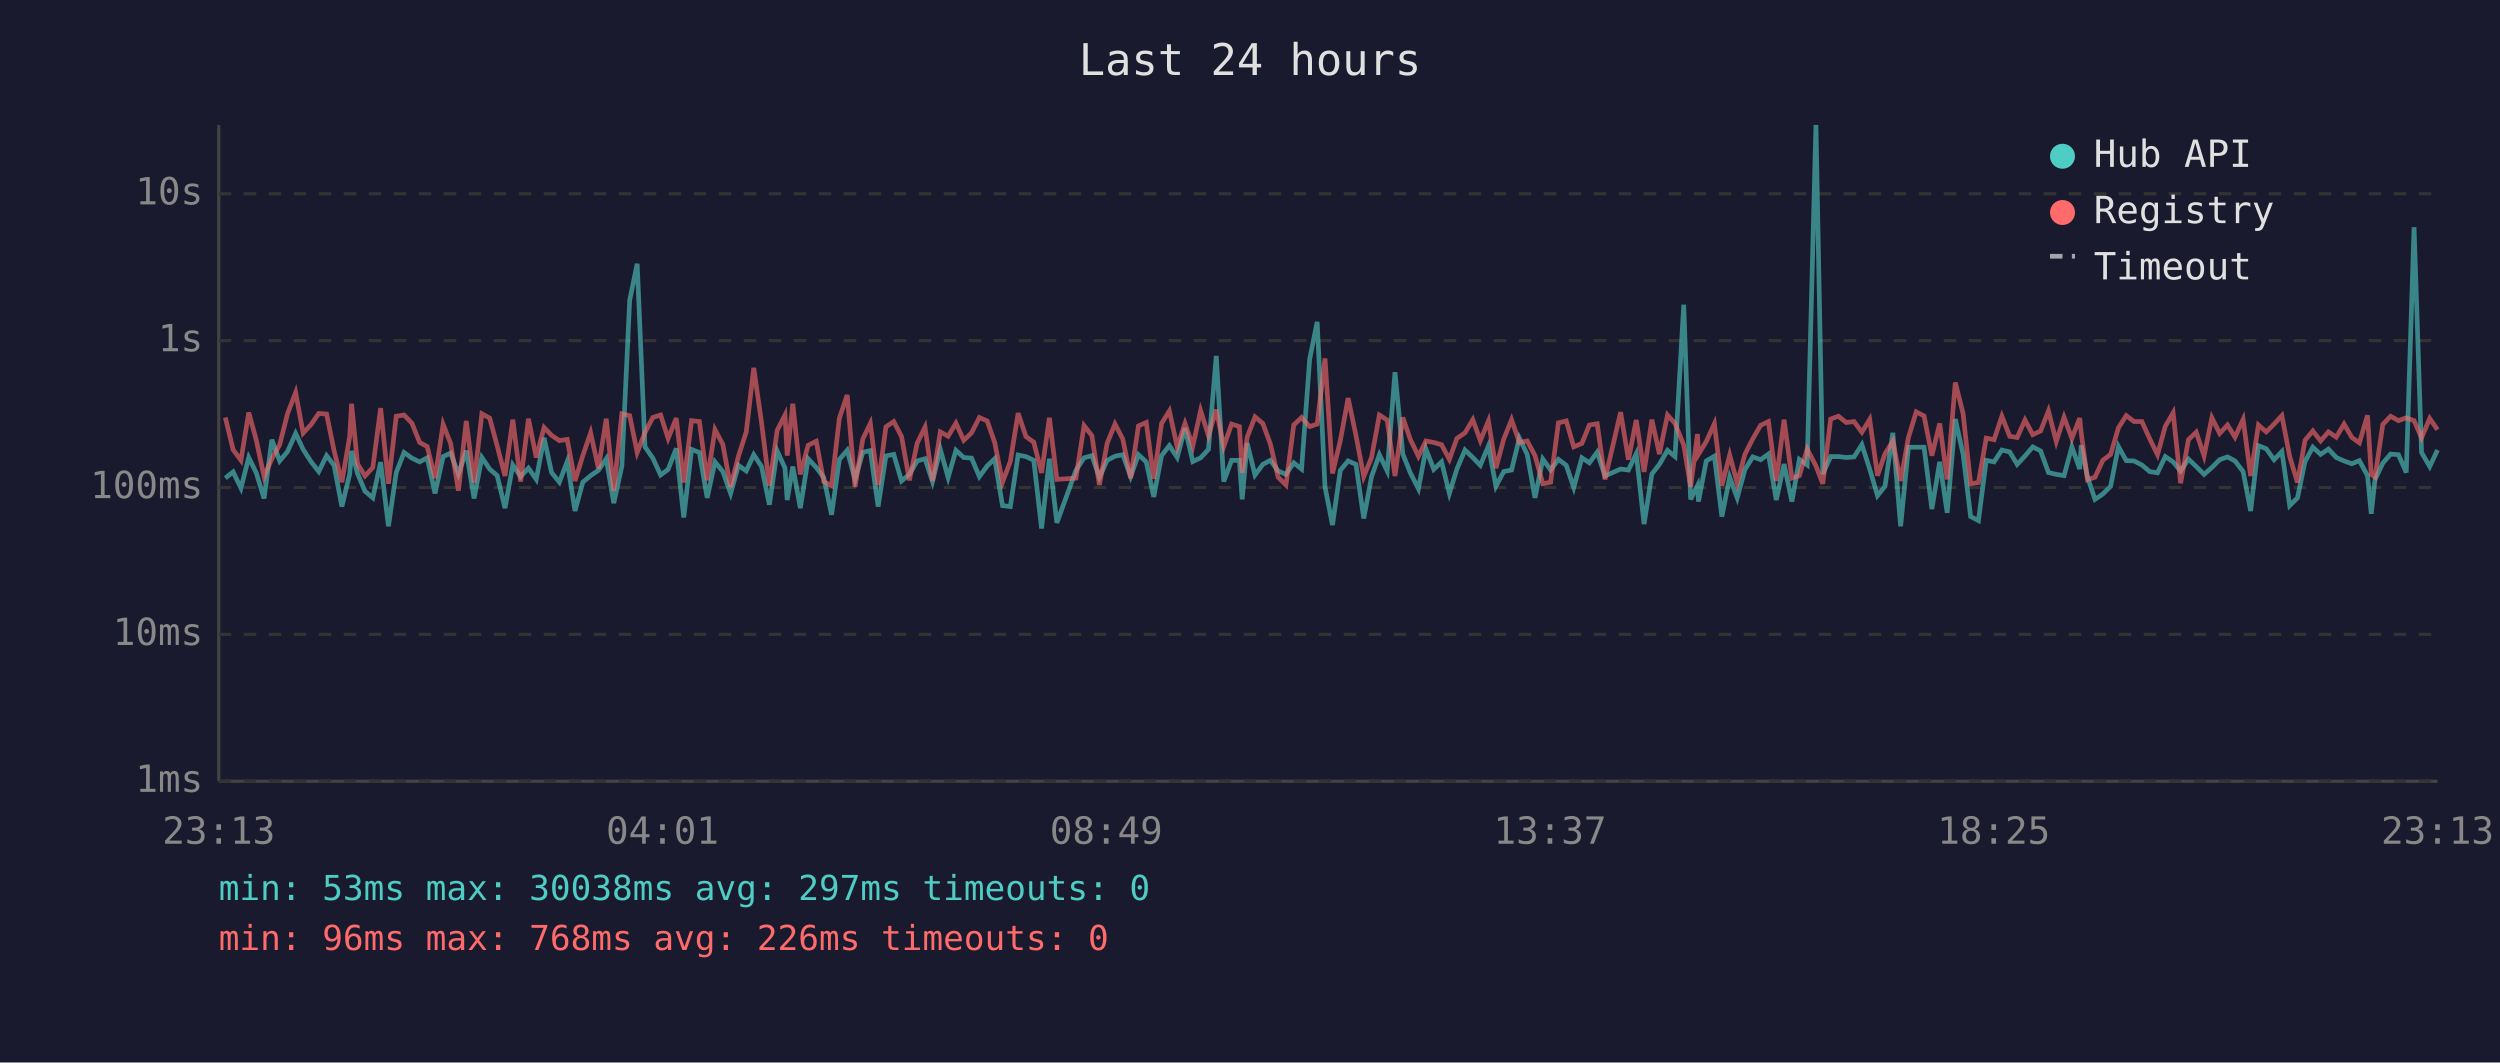
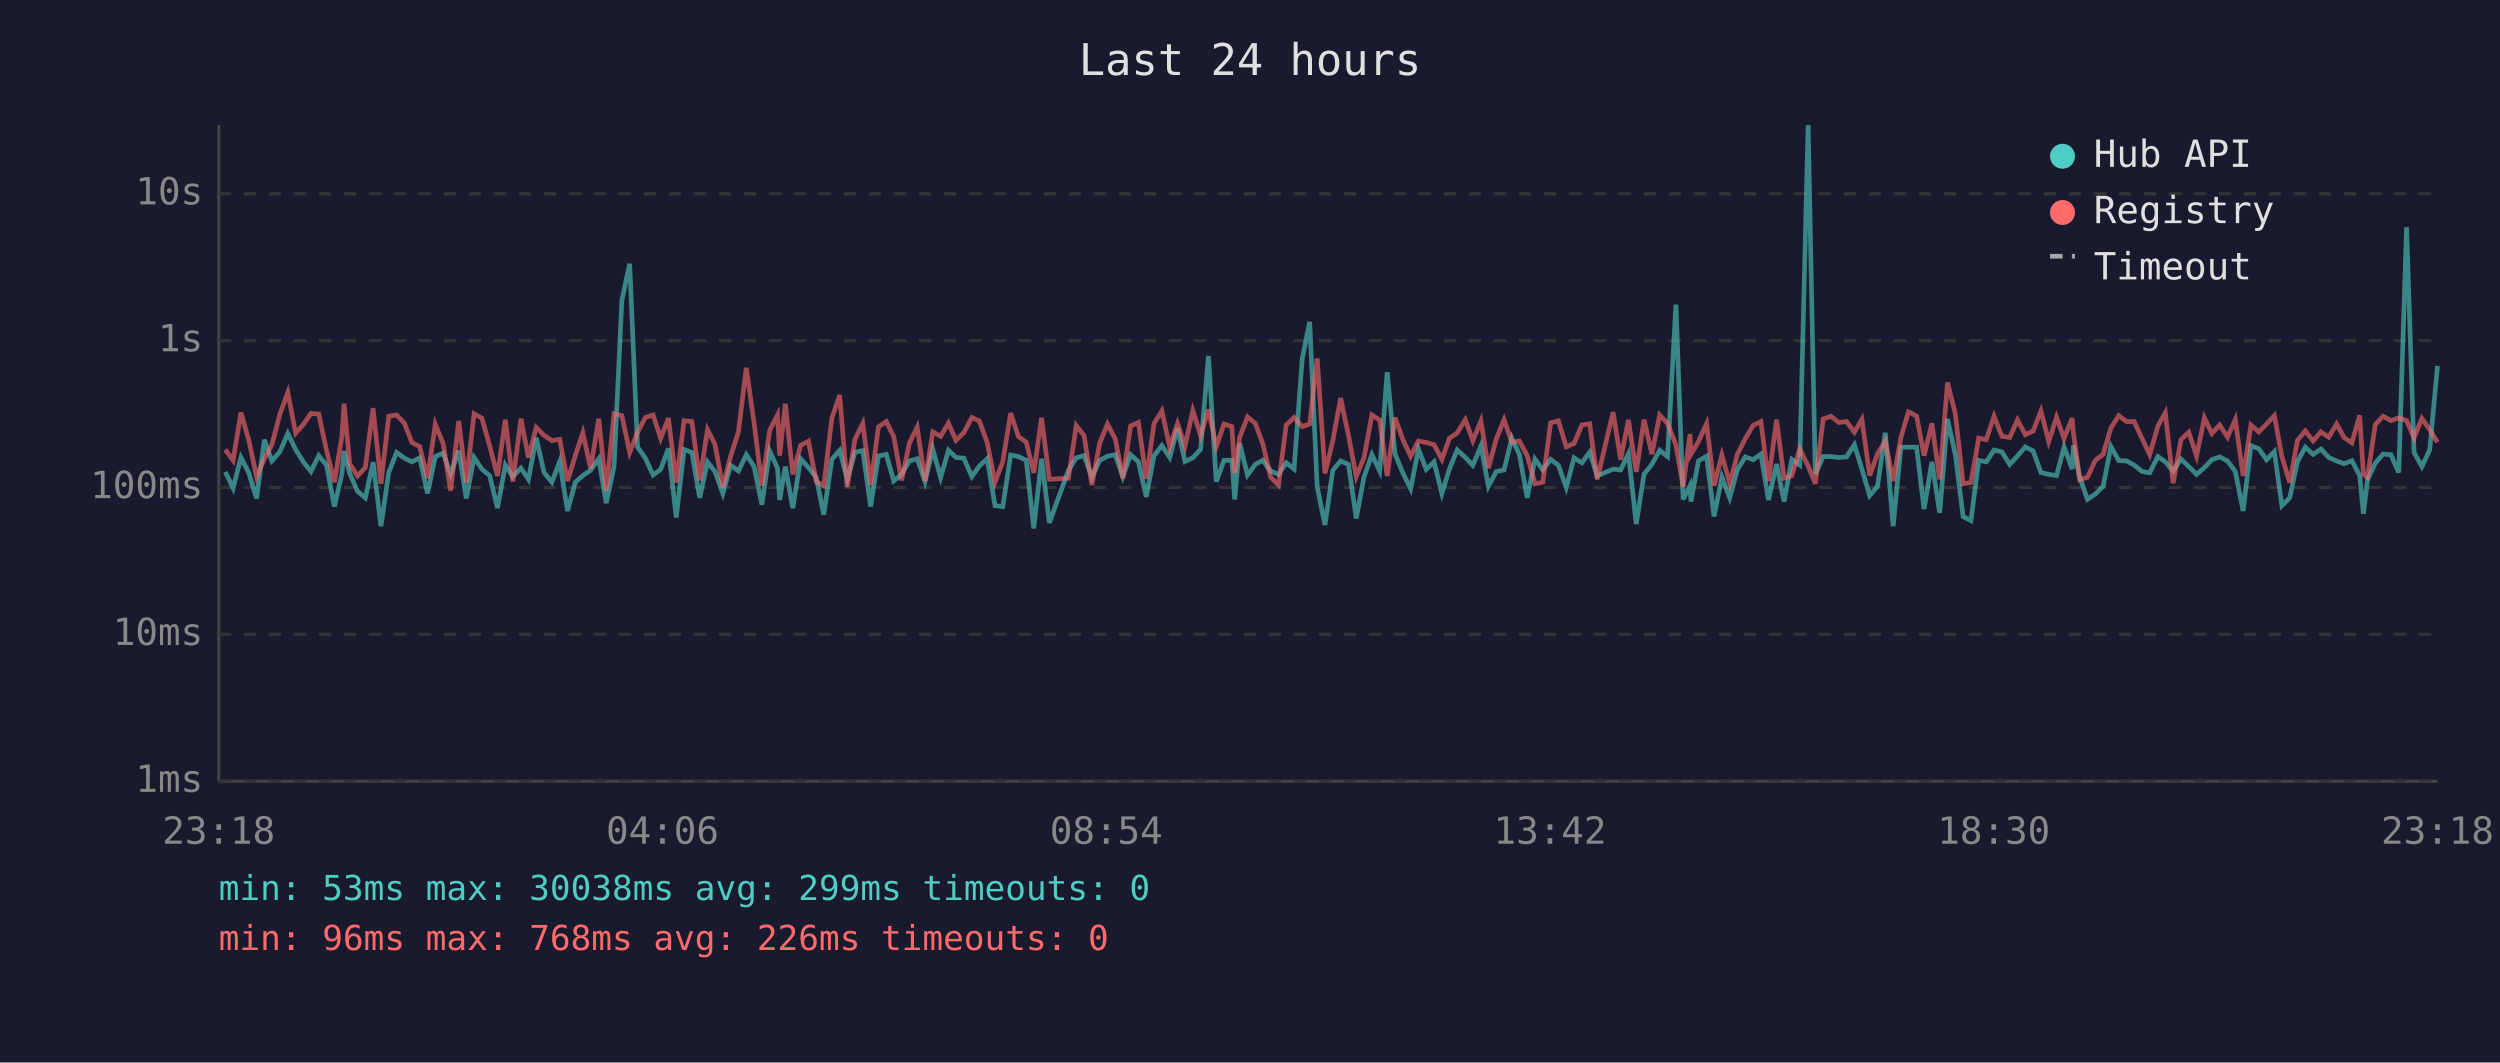
<svg xmlns="http://www.w3.org/2000/svg" viewBox="0 0 800 340" font-family="monospace" font-size="12">
  <rect width="800" height="340" fill="#1a1a2e" />
  <text x="400" y="24" fill="#e0e0e0" font-size="14" text-anchor="middle">Last 24 hours</text>
  <line x1="70" y1="40" x2="70" y2="250" stroke="#444" stroke-width="1" />
  <line x1="70" y1="250" x2="780" y2="250" stroke="#444" stroke-width="1" />
  <line x1="70" y1="250" x2="780" y2="250" stroke="#333" stroke-width="1" stroke-dasharray="4" />
  <text x="65" y="250" fill="#888" text-anchor="end" dominant-baseline="middle">1ms</text>
  <line x1="70" y1="203" x2="780" y2="203" stroke="#333" stroke-width="1" stroke-dasharray="4" />
  <text x="65" y="203" fill="#888" text-anchor="end" dominant-baseline="middle">10ms</text>
  <line x1="70" y1="156" x2="780" y2="156" stroke="#333" stroke-width="1" stroke-dasharray="4" />
  <text x="65" y="156" fill="#888" text-anchor="end" dominant-baseline="middle">100ms</text>
  <line x1="70" y1="109" x2="780" y2="109" stroke="#333" stroke-width="1" stroke-dasharray="4" />
  <text x="65" y="109" fill="#888" text-anchor="end" dominant-baseline="middle">1s</text>
  <line x1="70" y1="62" x2="780" y2="62" stroke="#333" stroke-width="1" stroke-dasharray="4" />
  <text x="65" y="62" fill="#888" text-anchor="end" dominant-baseline="middle">10s</text>
-   <text x="70" y="270" fill="#888" text-anchor="middle">23:13</text>
-   <text x="212" y="270" fill="#888" text-anchor="middle">04:01</text>
-   <text x="354" y="270" fill="#888" text-anchor="middle">08:49</text>
-   <text x="496" y="270" fill="#888" text-anchor="middle">13:37</text>
-   <text x="638" y="270" fill="#888" text-anchor="middle">18:25</text>
-   <text x="780" y="270" fill="#888" text-anchor="middle">23:13</text>
-   <polyline points="72.1,153.0 74.6,151.0 77.1,156.2 79.6,146.4 82.0,151.3 84.5,159.5 87.0,140.7 89.5,147.5 92.0,144.5 94.6,138.7 97.0,143.8 99.5,147.7 102.0,150.9 104.5,145.8 106.9,148.9 109.4,162.1 111.9,151.7 112.5,144.3 114.4,151.5 116.8,157.2 119.3,159.3 121.8,147.9 124.3,168.4 126.8,151.2 129.3,144.8 131.8,146.6 134.3,147.8 136.7,146.5 139.2,157.9 141.8,146.1 144.2,145.0 146.7,151.7 149.2,144.2 151.7,159.5 154.2,146.4 156.7,150.1 159.1,152.2 161.6,162.6 164.1,148.8 166.6,152.5 169.1,149.8 171.6,153.4 174.1,140.1 176.5,151.2 179.0,154.3 181.5,147.7 184.0,163.5 186.5,154.3 189.0,152.2 191.5,150.5 194.0,146.8 196.4,161.0 199.0,149.2 201.5,96.1 203.9,84.4 206.4,143.0 208.9,146.6 211.4,152.0 213.8,150.2 216.4,143.5 218.8,165.6 221.3,143.8 223.8,144.8 226.3,159.3 228.8,147.8 231.3,150.9 233.8,157.9 236.3,148.9 238.8,150.7 241.2,145.5 243.7,149.3 246.2,161.5 248.7,144.3 251.2,149.8 251.9,160.0 253.7,149.3 256.1,162.6 258.6,146.8 261.2,149.6 263.6,152.8 266.1,164.7 268.6,147.0 271.1,144.1 273.6,153.4 276.1,144.7 278.5,144.2 281.0,162.1 283.5,145.9 286.0,145.4 288.5,153.9 291.0,151.8 293.5,147.5 296.0,146.8 298.4,154.1 300.9,143.8 303.4,152.8 305.9,144.1 308.4,146.4 310.9,146.6 313.4,152.5 315.9,149.1 318.3,146.8 320.8,161.8 323.3,162.1 325.8,145.6 328.3,146.1 330.8,147.3 333.3,169.1 335.8,146.8 338.2,167.3 344.3,150.5 346.9,146.5 349.4,145.8 351.8,152.7 354.3,147.3 356.8,146.0 359.3,145.5 361.8,152.5 364.3,145.5 366.8,147.8 369.2,159.0 371.7,145.8 374.2,142.6 376.7,146.4 379.2,137.0 381.7,147.7 384.2,146.5 386.7,143.8 389.2,113.9 391.6,154.1 394.1,147.3 396.6,147.3 397.5,159.8 399.1,141.8 401.6,152.0 404.1,148.6 406.5,147.3 409.0,150.7 411.5,151.8 414.0,148.1 416.5,150.1 419.1,114.9 421.5,103.0 424.0,155.8 426.4,168.0 428.9,150.5 431.4,147.5 433.9,148.6 436.4,165.9 438.9,152.5 441.4,145.5 443.9,150.7 446.4,119.1 448.9,145.3 451.3,151.3 453.9,156.4 456.3,143.7 458.8,150.2 461.3,147.8 463.8,157.9 466.2,150.1 468.8,144.0 471.3,146.4 473.7,148.9 476.3,142.7 478.7,155.6 481.2,150.9 483.7,150.4 486.2,140.2 488.7,145.4 491.2,159.3 493.7,146.9 496.2,150.4 498.7,147.0 501.2,148.9 503.6,156.0 506.2,146.5 508.6,148.1 511.1,144.7 513.6,152.3 518.6,150.1 521.1,150.4 523.6,145.2 526.1,167.7 528.6,151.7 531.0,148.6 533.6,144.1 536.0,146.1 538.8,97.5 541.0,159.8 543.2,155.4 543.5,160.5 546.0,147.5 548.6,146.0 551.0,165.3 553.5,152.7 555.9,159.3 558.4,150.2 560.9,146.2 563.4,147.1 565.9,145.3 568.4,160.0 570.9,148.5 573.4,160.5 575.8,147.0 578.3,148.8 581.1,40.0 583.3,151.7 585.8,146.1 588.3,146.1 590.8,146.4 593.3,146.2 595.8,142.3 598.3,150.1 600.8,158.6 603.2,155.6 605.7,138.5 608.2,168.4 610.7,143.1 613.2,143.1 615.7,143.1 618.2,162.9 620.7,147.8 623.1,164.1 625.7,134.1 628.2,145.4 630.6,165.3 633.1,166.6 635.6,147.3 638.1,147.8 640.6,144.0 643.1,144.6 645.5,148.6 648.0,145.9 650.5,143.0 653.0,144.3 655.5,151.2 658.0,151.8 660.5,152.2 663.0,143.0 665.5,150.1 666.0,142.5 668.0,152.7 670.4,159.8 672.9,158.1 675.4,155.6 677.9,142.9 680.4,147.4 682.9,147.5 685.4,148.8 687.9,150.9 690.4,151.3 692.9,146.1 695.4,147.8 697.8,150.7 700.3,146.9 702.8,149.3 705.3,151.8 707.8,149.6 710.3,147.1 712.8,146.2 715.2,147.5 717.8,150.9 720.2,163.5 722.7,142.6 725.2,143.6 727.7,147.1 730.2,144.5 732.7,161.8 735.2,159.3 737.6,147.7 740.1,143.1 742.6,145.4 745.1,143.7 747.6,146.4 750.1,147.5 752.6,148.4 755.0,147.4 757.6,152.2 758.8,164.4 760.0,153.5 762.5,148.2 765.0,145.3 767.5,145.5 770.0,151.2 772.5,72.7 774.9,144.8 777.5,149.3 780.0,144.0" fill="none" stroke="#4ecdc4" stroke-width="1.5" opacity="0.6" />
-   <polyline points="72.1,133.6 74.6,143.9 77.1,147.3 79.6,132.0 82.0,140.8 84.5,152.5 87.0,146.8 89.5,142.3 92.0,132.4 94.6,125.6 97.0,138.6 99.5,135.9 102.0,132.3 104.5,132.5 106.9,144.2 109.4,154.3 111.9,139.7 112.5,129.2 114.4,148.4 116.8,152.3 119.3,149.6 121.8,130.6 124.3,154.8 126.8,133.2 129.3,132.8 131.8,135.4 134.3,141.6 136.7,142.9 139.2,153.0 141.8,135.8 144.2,141.9 146.7,157.0 149.2,134.7 151.7,154.4 154.2,132.4 156.7,133.8 159.1,142.7 161.6,152.3 164.1,134.3 166.6,154.1 169.1,134.0 171.6,146.4 174.1,136.8 176.5,139.3 179.0,141.0 181.5,140.6 184.0,153.9 186.5,145.8 189.0,138.5 191.5,149.9 194.0,134.0 196.4,157.0 199.0,132.4 201.5,133.0 203.9,144.8 206.4,138.4 208.9,133.6 211.4,132.8 213.8,140.3 216.4,133.8 218.8,154.4 221.3,134.6 223.8,134.9 226.3,153.7 228.8,137.5 231.3,142.2 233.8,155.8 236.3,146.0 238.8,138.2 241.2,117.7 243.7,135.3 246.2,155.4 248.7,137.7 251.2,132.8 251.9,145.8 253.7,129.2 256.1,151.8 258.6,142.5 261.2,141.2 263.6,154.1 266.1,155.4 268.6,133.8 271.1,126.4 273.6,155.8 276.1,140.5 278.5,135.5 281.0,155.2 283.5,136.6 286.0,134.9 288.5,139.7 291.0,153.7 293.5,141.8 296.0,136.7 298.4,153.9 300.9,138.2 303.4,139.6 305.9,135.4 308.4,140.9 310.9,138.5 313.4,133.6 315.9,134.7 318.3,141.6 320.8,154.3 323.3,147.7 325.8,132.2 328.3,139.7 330.8,141.5 333.3,151.3 335.8,133.7 338.2,153.4 344.3,153.0 346.9,136.2 349.4,139.4 351.8,155.2 354.3,141.8 356.8,135.7 359.3,140.5 361.8,153.0 364.3,136.3 366.8,135.2 369.2,153.2 371.7,135.5 374.2,131.5 376.7,143.0 379.2,135.5 381.7,142.7 384.2,131.4 386.7,139.4 389.2,131.1 391.6,142.9 394.1,135.7 396.6,136.5 397.5,151.3 399.1,139.9 401.6,133.4 404.1,135.5 406.5,142.0 409.0,152.7 411.5,155.2 414.0,136.0 416.5,133.6 419.1,136.5 421.5,135.7 424.0,114.7 426.4,151.5 428.9,141.0 431.4,127.4 433.9,139.3 436.4,152.5 438.9,146.4 441.4,132.8 443.9,134.4 446.4,152.3 448.9,133.6 451.3,140.6 453.9,146.0 456.3,141.1 458.8,141.6 461.3,142.3 463.8,147.0 466.2,140.3 468.8,138.5 471.3,134.3 473.7,141.0 476.3,134.7 478.7,149.8 481.2,140.5 483.7,134.3 486.2,141.6 488.7,141.1 491.2,145.8 493.7,154.8 496.2,154.3 498.7,135.3 501.2,134.7 503.6,143.0 506.2,141.9 508.6,136.0 511.1,135.6 513.6,153.4 518.6,131.9 521.1,147.1 523.6,134.4 526.1,151.0 528.6,134.3 531.0,145.3 533.6,132.8 536.0,135.5 538.8,142.4 541.0,155.8 543.2,138.9 543.5,145.4 546.0,141.3 548.6,135.6 551.0,155.4 553.5,145.6 555.9,154.6 558.4,145.3 560.9,140.4 563.4,136.1 565.9,134.9 568.4,153.9 570.9,134.3 573.4,153.0 575.8,152.2 578.3,143.7 581.1,149.1 583.3,154.8 585.8,134.1 588.3,133.2 590.8,135.2 593.3,134.9 595.8,138.3 598.3,134.2 600.8,152.2 603.2,145.2 605.7,141.2 608.2,153.9 610.7,140.0 613.2,131.8 615.7,133.1 618.2,145.8 620.7,135.5 623.1,153.4 625.7,122.4 628.2,132.4 630.6,154.8 633.1,154.4 635.6,140.2 638.1,140.7 640.6,133.2 643.1,139.6 645.5,140.0 648.0,134.4 650.5,139.1 653.0,137.9 655.5,131.5 658.0,141.3 660.5,133.5 663.0,140.3 665.5,133.8 666.0,138.6 668.0,153.5 670.4,152.7 672.9,147.3 675.4,145.4 677.9,136.9 680.4,133.0 682.9,134.9 685.4,134.9 687.9,140.4 690.4,145.5 692.9,136.4 695.4,132.1 697.8,154.6 700.3,140.7 702.8,138.3 705.3,145.9 707.8,133.7 710.3,138.7 712.8,136.0 715.2,139.9 717.8,134.2 720.2,152.3 722.7,136.0 725.2,138.2 727.7,135.7 730.2,133.0 732.7,146.1 735.2,154.4 737.6,140.9 740.1,137.9 742.6,141.1 745.1,138.2 747.6,139.9 750.1,135.7 752.6,140.0 755.0,141.7 757.6,132.9 758.8,151.8 760.0,152.7 762.5,135.8 765.0,133.2 767.5,134.6 770.0,133.7 772.5,134.6 774.9,140.1 777.5,133.9 780.0,137.5" fill="none" stroke="#ff6b6b" stroke-width="1.5" opacity="0.6" />
+   <text x="70" y="270" fill="#888" text-anchor="middle">23:18</text>
+   <text x="212" y="270" fill="#888" text-anchor="middle">04:06</text>
+   <text x="354" y="270" fill="#888" text-anchor="middle">08:54</text>
+   <text x="496" y="270" fill="#888" text-anchor="middle">13:42</text>
+   <text x="638" y="270" fill="#888" text-anchor="middle">18:30</text>
+   <text x="780" y="270" fill="#888" text-anchor="middle">23:18</text>
+   <polyline points="72.1,151.0 74.6,156.2 77.1,146.4 79.6,151.3 82.1,159.5 84.6,140.7 87.0,147.5 89.6,144.5 92.1,138.7 94.6,143.8 97.0,147.7 99.5,150.9 102.0,145.8 104.5,148.9 107.0,162.1 109.4,151.7 110.1,144.3 111.9,151.5 114.4,157.2 116.9,159.3 119.4,147.9 121.9,168.4 124.4,151.2 126.9,144.8 129.4,146.6 131.8,147.8 134.3,146.5 136.8,157.9 139.3,146.1 141.8,145.0 144.2,151.7 146.8,144.2 149.2,159.5 151.7,146.4 154.2,150.1 156.7,152.2 159.2,162.6 161.7,148.8 164.1,152.5 166.7,149.8 169.1,153.4 171.6,140.1 174.1,151.2 176.6,154.3 179.1,147.7 181.6,163.5 184.1,154.3 186.5,152.2 189.0,150.5 191.6,146.8 194.0,161.0 196.5,149.2 199.0,96.1 201.5,84.4 204.0,143.0 206.5,146.6 209.0,152.0 211.4,150.2 213.9,143.5 216.4,165.6 218.9,143.8 221.4,144.8 223.9,159.3 226.4,147.8 228.8,150.9 231.3,157.9 233.8,148.9 236.3,150.7 238.8,145.5 241.3,149.3 243.8,161.5 246.3,144.3 248.8,149.8 249.5,160.0 251.3,149.3 253.7,162.6 256.2,146.8 258.7,149.6 261.2,152.8 263.6,164.7 266.2,147.0 268.7,144.1 271.1,153.4 273.6,144.7 276.1,144.2 278.6,162.1 281.1,145.9 283.6,145.4 286.0,153.9 288.5,151.8 291.0,147.5 293.5,146.8 296.0,154.1 298.5,143.8 301.0,152.8 303.5,144.1 305.9,146.4 308.4,146.6 311.0,152.5 313.4,149.1 315.9,146.8 318.4,161.8 320.9,162.1 323.4,145.6 325.9,146.1 328.4,147.3 330.8,169.1 333.3,146.8 335.8,167.3 341.9,150.5 344.4,146.5 346.9,145.8 349.4,152.7 351.9,147.3 354.4,146.0 356.9,145.5 359.3,152.5 361.8,145.5 364.3,147.8 366.8,159.0 369.3,145.8 371.8,142.6 374.3,146.4 376.8,137.0 379.2,147.7 381.7,146.5 384.2,143.8 386.7,113.9 389.2,154.1 391.7,147.3 394.2,147.3 395.1,159.8 396.7,141.8 399.2,152.0 401.7,148.6 404.1,147.3 406.6,150.7 409.1,151.8 411.6,148.1 414.1,150.1 416.7,114.9 419.1,103.0 421.5,155.8 424.0,168.0 426.5,150.5 429.0,147.5 431.5,148.6 434.0,165.9 436.5,152.5 439.0,145.5 441.5,150.7 443.9,119.1 446.4,145.3 448.9,151.3 451.4,156.4 453.9,143.7 456.4,150.2 458.9,147.8 461.4,157.9 463.8,150.1 466.3,144.0 468.9,146.4 471.3,148.9 473.9,142.7 476.3,155.6 478.8,150.9 481.3,150.4 483.8,140.2 486.2,145.4 488.7,159.3 491.2,146.9 493.7,150.4 496.2,147.0 498.7,148.9 501.2,156.0 503.7,146.5 506.2,148.1 508.7,144.7 511.1,152.3 516.2,150.1 518.6,150.4 521.1,145.2 523.6,167.7 526.1,151.7 528.6,148.6 531.1,144.1 533.6,146.1 536.3,97.5 538.6,159.8 540.8,155.4 541.1,160.5 543.5,147.5 546.1,146.0 548.5,165.3 551.0,152.7 553.5,159.3 556.0,150.2 558.5,146.2 561.0,147.1 563.5,145.3 565.9,160.0 568.5,148.5 570.9,160.5 573.4,147.0 575.9,148.8 578.6,40.0 580.9,151.7 583.4,146.1 585.9,146.1 588.4,146.4 590.9,146.2 593.4,142.3 595.8,150.1 598.3,158.6 600.8,155.6 603.3,138.5 605.8,168.4 608.3,143.1 610.7,143.1 613.3,143.1 615.7,162.9 618.2,147.8 620.7,164.1 623.2,134.1 625.7,145.4 628.2,165.3 630.7,166.6 633.2,147.3 635.6,147.8 638.1,144.0 640.6,144.6 643.1,148.6 645.6,145.9 648.1,143.0 650.6,144.3 653.1,151.2 655.6,151.8 658.1,152.2 660.5,143.0 663.1,150.1 663.5,142.5 665.5,152.7 668.0,159.8 670.5,158.1 673.0,155.6 675.5,142.9 678.0,147.4 680.5,147.5 682.9,148.8 685.5,150.9 687.9,151.3 690.5,146.1 692.9,147.8 695.4,150.7 697.9,146.9 700.4,149.3 702.9,151.8 705.4,149.6 707.8,147.1 710.3,146.2 712.8,147.5 715.3,150.9 717.8,163.5 720.3,142.6 722.8,143.6 725.3,147.1 727.8,144.5 730.2,161.8 732.7,159.3 735.2,147.7 737.7,143.1 740.2,145.4 742.7,143.7 745.2,146.4 747.7,147.5 750.1,148.4 752.6,147.4 755.1,152.2 756.3,164.4 757.6,153.5 760.1,148.2 762.6,145.3 765.1,145.5 767.6,151.2 770.1,72.7 772.5,144.8 775.0,149.3 777.5,144.0 780.0,117.1" fill="none" stroke="#4ecdc4" stroke-width="1.5" opacity="0.6" />
+   <polyline points="72.1,143.9 74.6,147.3 77.1,132.0 79.6,140.8 82.1,152.5 84.6,146.8 87.0,142.3 89.6,132.4 92.1,125.6 94.6,138.6 97.0,135.9 99.5,132.3 102.0,132.5 104.5,144.2 107.0,154.3 109.4,139.7 110.1,129.2 111.9,148.4 114.4,152.3 116.9,149.6 119.4,130.6 121.9,154.8 124.4,133.2 126.9,132.8 129.4,135.4 131.8,141.6 134.3,142.9 136.8,153.0 139.3,135.8 141.8,141.9 144.2,157.0 146.8,134.7 149.2,154.4 151.7,132.4 154.2,133.8 156.7,142.7 159.2,152.3 161.7,134.3 164.1,154.1 166.7,134.0 169.1,146.4 171.6,136.8 174.1,139.3 176.6,141.0 179.1,140.6 181.6,153.9 184.1,145.8 186.5,138.5 189.0,149.9 191.6,134.0 194.0,157.0 196.5,132.4 199.0,133.0 201.5,144.8 204.0,138.4 206.5,133.6 209.0,132.8 211.4,140.3 213.9,133.8 216.4,154.4 218.9,134.6 221.4,134.9 223.9,153.7 226.4,137.5 228.8,142.2 231.3,155.8 233.8,146.0 236.3,138.2 238.8,117.7 241.3,135.3 243.8,155.4 246.3,137.7 248.8,132.8 249.5,145.8 251.3,129.2 253.7,151.8 256.2,142.5 258.7,141.2 261.2,154.1 263.6,155.4 266.2,133.8 268.7,126.4 271.1,155.8 273.6,140.5 276.1,135.5 278.6,155.2 281.1,136.6 283.6,134.9 286.0,139.7 288.5,153.7 291.0,141.8 293.5,136.7 296.0,153.9 298.5,138.2 301.0,139.6 303.5,135.4 305.9,140.9 308.4,138.5 311.0,133.6 313.4,134.7 315.9,141.6 318.4,154.3 320.9,147.7 323.4,132.2 325.9,139.7 328.4,141.5 330.8,151.3 333.3,133.7 335.8,153.4 341.9,153.0 344.4,136.2 346.9,139.4 349.4,155.2 351.9,141.8 354.4,135.7 356.9,140.5 359.3,153.0 361.8,136.3 364.3,135.2 366.8,153.2 369.3,135.5 371.8,131.5 374.3,143.0 376.8,135.5 379.2,142.7 381.7,131.4 384.2,139.4 386.7,131.1 389.2,142.9 391.7,135.7 394.2,136.5 395.1,151.3 396.7,139.9 399.2,133.4 401.7,135.5 404.1,142.0 406.6,152.7 409.1,155.2 411.6,136.0 414.1,133.6 416.7,136.5 419.1,135.7 421.5,114.7 424.0,151.5 426.5,141.0 429.0,127.4 431.5,139.3 434.0,152.5 436.5,146.4 439.0,132.8 441.5,134.4 443.9,152.3 446.4,133.6 448.9,140.6 451.4,146.0 453.9,141.1 456.4,141.6 458.9,142.3 461.4,147.0 463.8,140.3 466.3,138.5 468.9,134.3 471.3,141.0 473.9,134.7 476.3,149.8 478.8,140.5 481.3,134.3 483.8,141.6 486.2,141.1 488.7,145.8 491.2,154.8 493.7,154.3 496.2,135.3 498.7,134.7 501.2,143.0 503.7,141.9 506.2,136.0 508.7,135.6 511.1,153.4 516.2,131.9 518.6,147.1 521.1,134.4 523.6,151.0 526.1,134.3 528.6,145.3 531.1,132.8 533.6,135.5 536.3,142.4 538.6,155.8 540.8,138.9 541.1,145.4 543.5,141.3 546.1,135.6 548.5,155.4 551.0,145.6 553.5,154.6 556.0,145.3 558.5,140.4 561.0,136.1 563.5,134.9 565.9,153.9 568.5,134.3 570.9,153.0 573.4,152.2 575.9,143.7 578.6,149.1 580.9,154.8 583.4,134.1 585.9,133.2 588.4,135.2 590.9,134.9 593.4,138.3 595.8,134.2 598.3,152.2 600.8,145.2 603.3,141.2 605.8,153.9 608.3,140.0 610.7,131.8 613.3,133.1 615.7,145.8 618.2,135.5 620.7,153.4 623.2,122.4 625.7,132.4 628.2,154.8 630.7,154.4 633.2,140.2 635.6,140.7 638.1,133.2 640.6,139.6 643.1,140.0 645.6,134.4 648.1,139.1 650.6,137.9 653.1,131.5 655.6,141.3 658.1,133.5 660.5,140.3 663.1,133.8 663.5,138.6 665.5,153.5 668.0,152.7 670.5,147.3 673.0,145.4 675.5,136.9 678.0,133.0 680.5,134.9 682.9,134.9 685.5,140.4 687.9,145.5 690.5,136.4 692.9,132.1 695.4,154.6 697.9,140.7 700.4,138.3 702.9,145.9 705.4,133.7 707.8,138.7 710.3,136.0 712.8,139.9 715.3,134.2 717.8,152.3 720.3,136.0 722.8,138.2 725.3,135.7 727.8,133.0 730.2,146.1 732.7,154.4 735.2,140.9 737.7,137.9 740.2,141.1 742.7,138.2 745.2,139.9 747.7,135.7 750.1,140.0 752.6,141.7 755.1,132.9 756.3,151.8 757.6,152.7 760.1,135.8 762.6,133.2 765.1,134.6 767.6,133.7 770.1,134.6 772.5,140.1 775.0,133.9 777.5,137.5 780.0,141.5" fill="none" stroke="#ff6b6b" stroke-width="1.5" opacity="0.6" />
  <circle cx="660" cy="50" r="4" fill="#4ecdc4" />
  <text x="670" y="50" fill="#e0e0e0" dominant-baseline="middle">Hub API</text>
  <circle cx="660" cy="68" r="4" fill="#ff6b6b" />
  <text x="670" y="68" fill="#e0e0e0" dominant-baseline="middle">Registry</text>
  <line x1="656" y1="82" x2="664" y2="82" stroke="#e0e0e0" stroke-width="1.5" stroke-dasharray="4,3" opacity="0.7" />
  <text x="670" y="86" fill="#e0e0e0" dominant-baseline="middle">Timeout</text>
-   <text x="70" y="288" fill="#4ecdc4" font-size="11">min: 53ms  max: 30038ms  avg: 297ms  timeouts: 0</text>
+   <text x="70" y="288" fill="#4ecdc4" font-size="11">min: 53ms  max: 30038ms  avg: 299ms  timeouts: 0</text>
  <text x="70" y="304" fill="#ff6b6b" font-size="11">min: 96ms  max: 768ms  avg: 226ms  timeouts: 0</text>
</svg>
